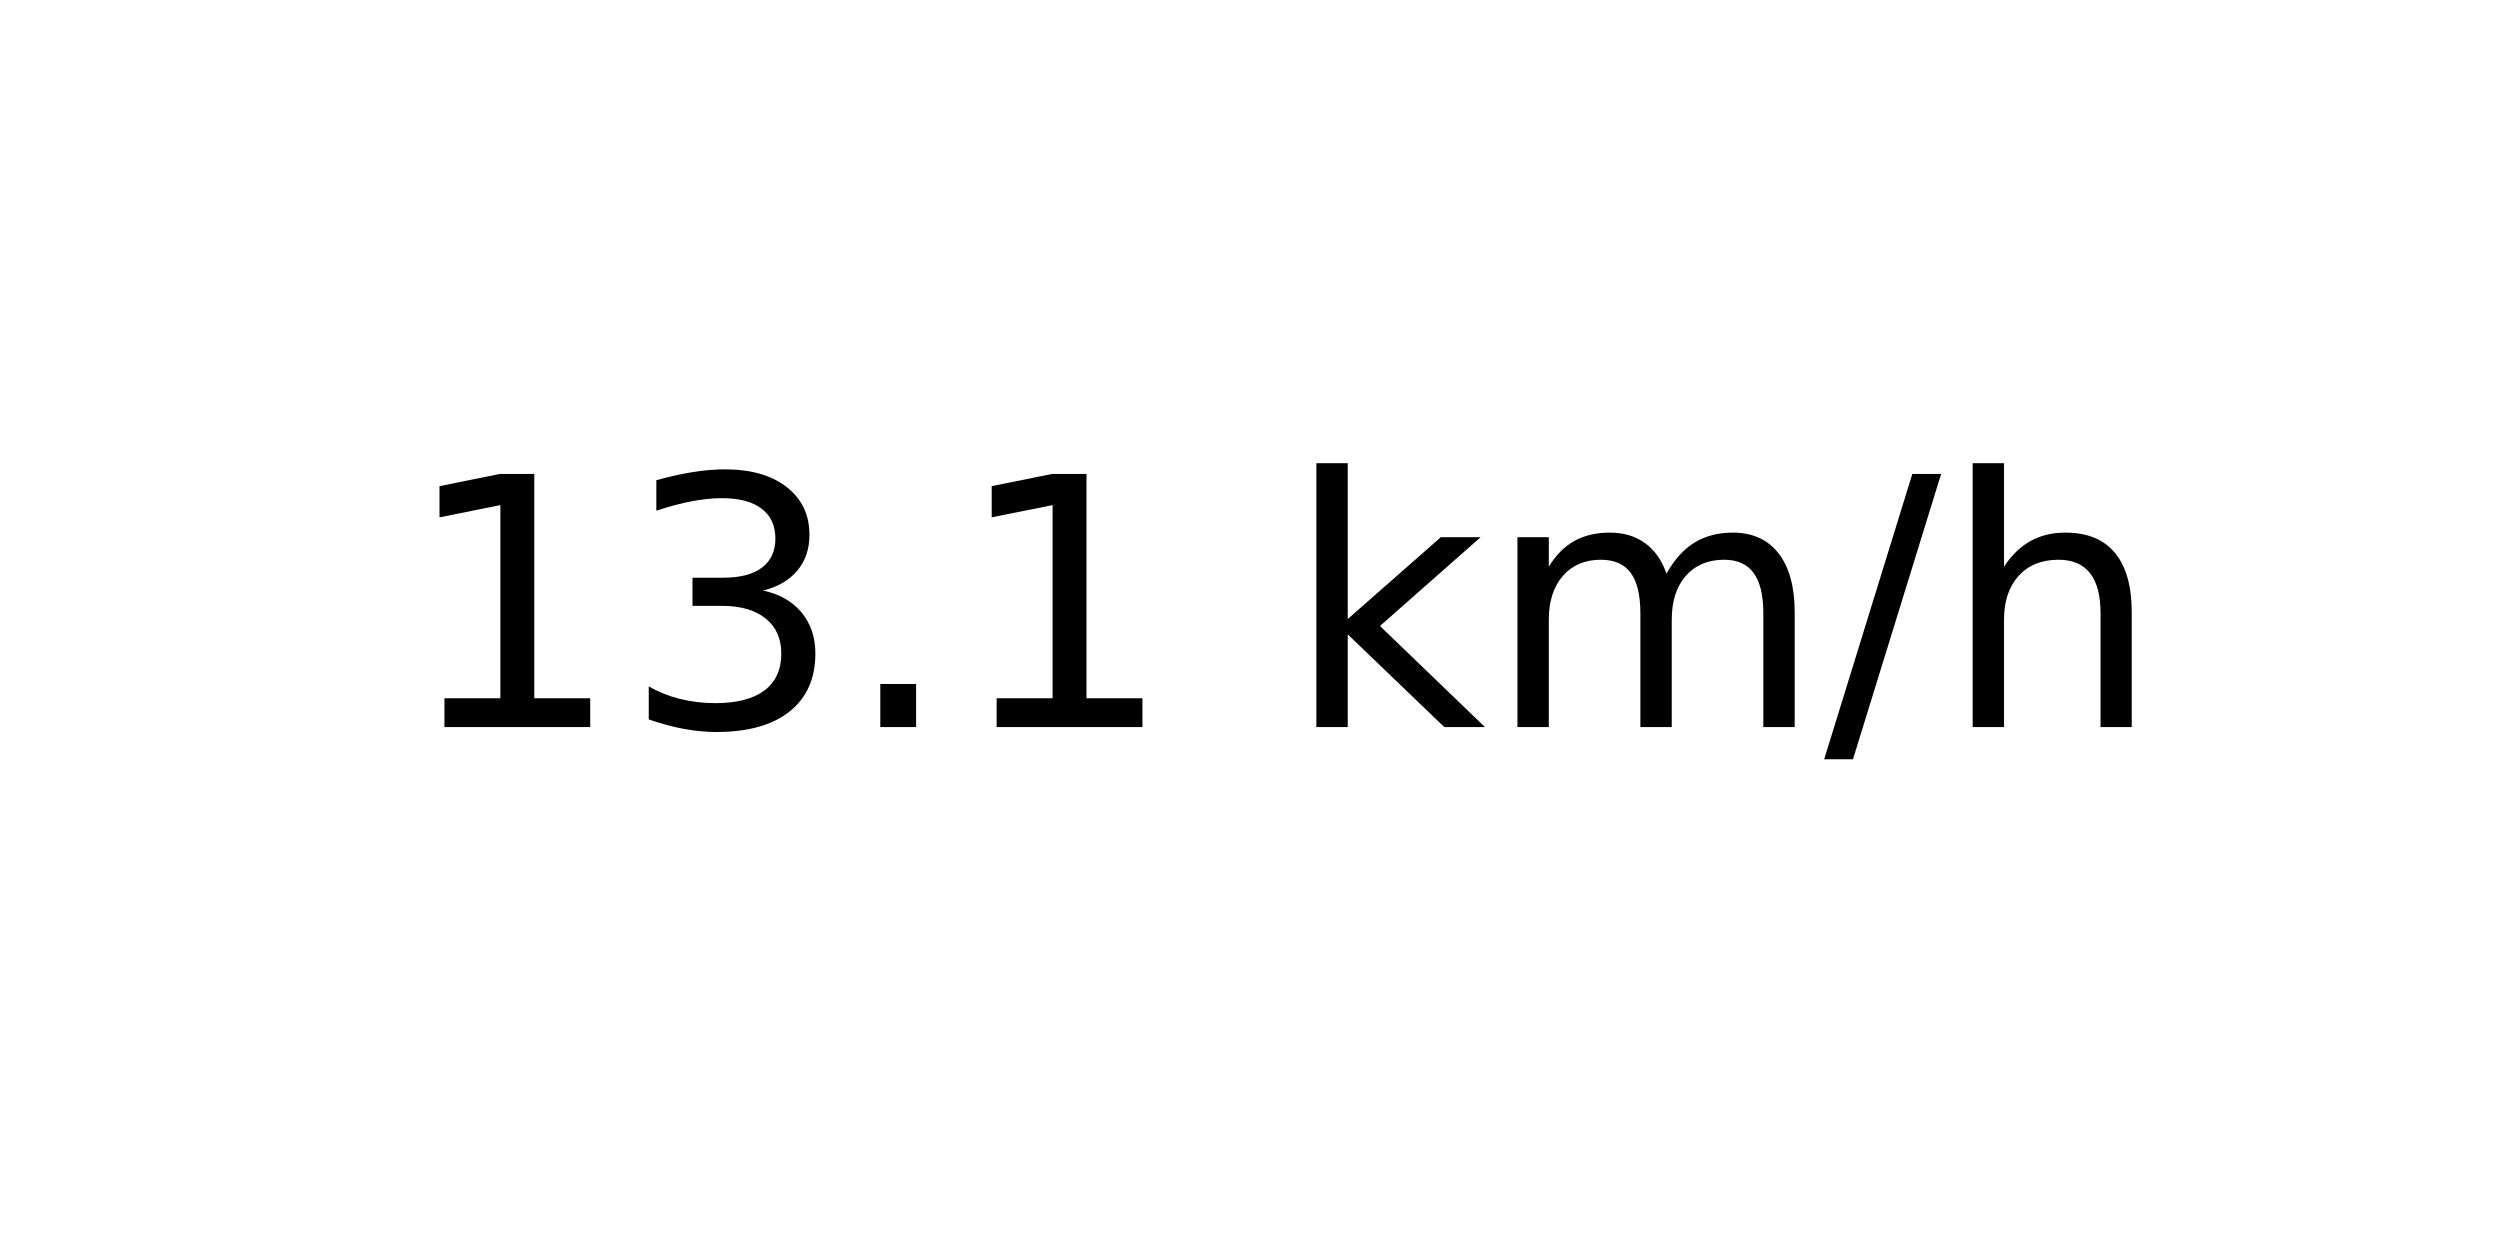
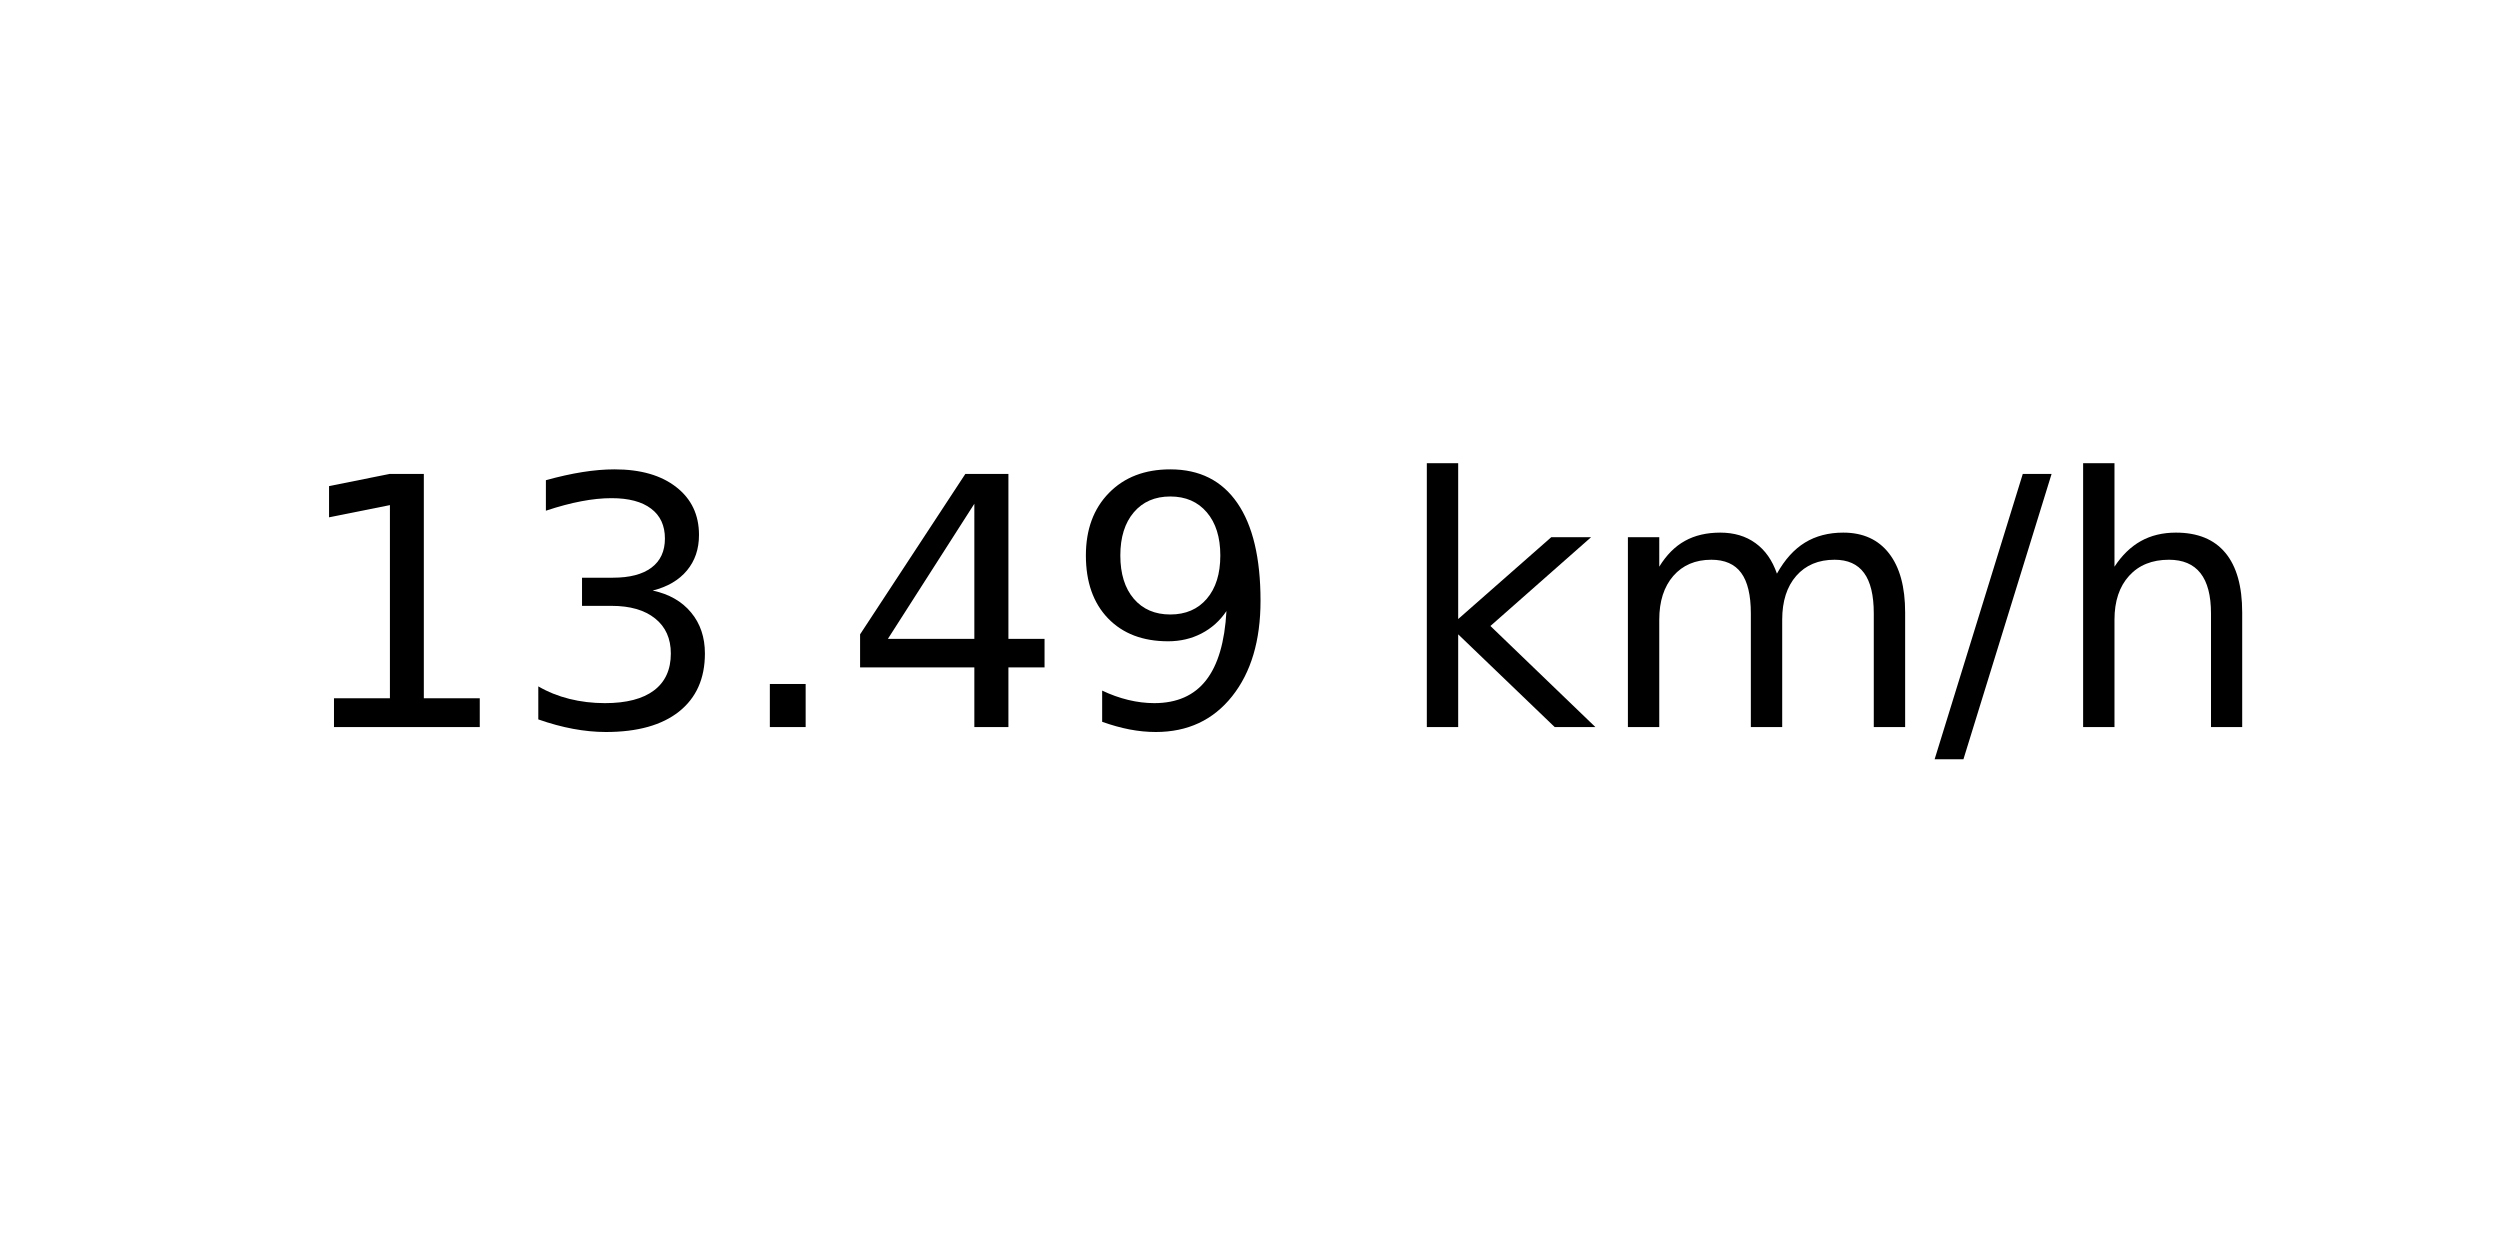
<svg xmlns="http://www.w3.org/2000/svg" xmlns:xlink="http://www.w3.org/1999/xlink" width="72pt" height="36pt" viewBox="0 0 72 36" version="1.1">
  <defs>
    <style type="text/css">*{stroke-linejoin: round; stroke-linecap: butt}</style>
  </defs>
  <g id="figure_1">
    <g id="axes_1">
      <g id="text_1">
-         <g transform="translate(11.55937 20.93937) scale(0.1 -0.1)">
+         <g transform="translate(8.378125 20.93937) scale(0.1 -0.1)">
          <defs>
            <path id="DejaVuSans-31" d="M 794 531  L 1825 531  L 1825 4091  L 703 3866  L 703 4441  L 1819 4666  L 2450 4666  L 2450 531  L 3481 531  L 3481 0  L 794 0  L 794 531  z " transform="scale(0.015625)" />
            <path id="DejaVuSans-33" d="M 2597 2516  Q 3050 2419 3304 2112  Q 3559 1806 3559 1356  Q 3559 666 3084 287  Q 2609 -91 1734 -91  Q 1441 -91 1130 -33  Q 819 25 488 141  L 488 750  Q 750 597 1062 519  Q 1375 441 1716 441  Q 2309 441 2620 675  Q 2931 909 2931 1356  Q 2931 1769 2642 2001  Q 2353 2234 1838 2234  L 1294 2234  L 1294 2753  L 1863 2753  Q 2328 2753 2575 2939  Q 2822 3125 2822 3475  Q 2822 3834 2567 4026  Q 2313 4219 1838 4219  Q 1578 4219 1281 4162  Q 984 4106 628 3988  L 628 4550  Q 988 4650 1302 4700  Q 1616 4750 1894 4750  Q 2613 4750 3031 4423  Q 3450 4097 3450 3541  Q 3450 3153 3228 2886  Q 3006 2619 2597 2516  z " transform="scale(0.015625)" />
            <path id="DejaVuSans-2e" d="M 684 794  L 1344 794  L 1344 0  L 684 0  L 684 794  z " transform="scale(0.015625)" />
+             <path id="DejaVuSans-34" d="M 2419 4116  L 825 1625  L 2419 1625  L 2419 4116  z M 2253 4666  L 3047 4666  L 3047 1625  L 3713 1625  L 3713 1100  L 3047 1100  L 3047 0  L 2419 0  L 2419 1100  L 313 1100  L 313 1709  L 2253 4666  z " transform="scale(0.015625)" />
+             <path id="DejaVuSans-39" d="M 703 97  L 703 672  Q 941 559 1184 500  Q 1428 441 1663 441  Q 2288 441 2617 861  Q 2947 1281 2994 2138  Q 2813 1869 2534 1725  Q 2256 1581 1919 1581  Q 1219 1581 811 2004  Q 403 2428 403 3163  Q 403 3881 828 4315  Q 1253 4750 1959 4750  Q 2769 4750 3195 4129  Q 3622 3509 3622 2328  Q 3622 1225 3098 567  Q 2575 -91 1691 -91  Q 1453 -91 1209 -44  Q 966 3 703 97  z M 1959 2075  Q 2384 2075 2632 2365  Q 2881 2656 2881 3163  Q 2881 3666 2632 3958  Q 2384 4250 1959 4250  Q 1534 4250 1286 3958  Q 1038 3666 1038 3163  Q 1038 2656 1286 2365  Q 1534 2075 1959 2075  z " transform="scale(0.015625)" />
            <path id="DejaVuSans-20" transform="scale(0.015625)" />
            <path id="DejaVuSans-6b" d="M 581 4863  L 1159 4863  L 1159 1991  L 2875 3500  L 3609 3500  L 1753 1863  L 3688 0  L 2938 0  L 1159 1709  L 1159 0  L 581 0  L 581 4863  z " transform="scale(0.015625)" />
            <path id="DejaVuSans-6d" d="M 3328 2828  Q 3544 3216 3844 3400  Q 4144 3584 4550 3584  Q 5097 3584 5394 3201  Q 5691 2819 5691 2113  L 5691 0  L 5113 0  L 5113 2094  Q 5113 2597 4934 2840  Q 4756 3084 4391 3084  Q 3944 3084 3684 2787  Q 3425 2491 3425 1978  L 3425 0  L 2847 0  L 2847 2094  Q 2847 2600 2669 2842  Q 2491 3084 2119 3084  Q 1678 3084 1418 2786  Q 1159 2488 1159 1978  L 1159 0  L 581 0  L 581 3500  L 1159 3500  L 1159 2956  Q 1356 3278 1631 3431  Q 1906 3584 2284 3584  Q 2666 3584 2933 3390  Q 3200 3197 3328 2828  z " transform="scale(0.015625)" />
            <path id="DejaVuSans-2f" d="M 1625 4666  L 2156 4666  L 531 -594  L 0 -594  L 1625 4666  z " transform="scale(0.015625)" />
            <path id="DejaVuSans-68" d="M 3513 2113  L 3513 0  L 2938 0  L 2938 2094  Q 2938 2591 2744 2837  Q 2550 3084 2163 3084  Q 1697 3084 1428 2787  Q 1159 2491 1159 1978  L 1159 0  L 581 0  L 581 4863  L 1159 4863  L 1159 2956  Q 1366 3272 1645 3428  Q 1925 3584 2291 3584  Q 2894 3584 3203 3211  Q 3513 2838 3513 2113  z " transform="scale(0.015625)" />
          </defs>
          <use xlink:href="#DejaVuSans-31" />
          <use xlink:href="#DejaVuSans-33" x="63.623" />
          <use xlink:href="#DejaVuSans-2e" x="127.246" />
-           <use xlink:href="#DejaVuSans-31" x="159.033" />
-           <use xlink:href="#DejaVuSans-20" x="222.656" />
-           <use xlink:href="#DejaVuSans-6b" x="254.443" />
-           <use xlink:href="#DejaVuSans-6d" x="312.354" />
-           <use xlink:href="#DejaVuSans-2f" x="409.766" />
-           <use xlink:href="#DejaVuSans-68" x="443.457" />
+           <use xlink:href="#DejaVuSans-34" x="159.033" />
+           <use xlink:href="#DejaVuSans-39" x="222.656" />
+           <use xlink:href="#DejaVuSans-20" x="286.279" />
+           <use xlink:href="#DejaVuSans-6b" x="318.066" />
+           <use xlink:href="#DejaVuSans-6d" x="375.977" />
+           <use xlink:href="#DejaVuSans-2f" x="473.389" />
+           <use xlink:href="#DejaVuSans-68" x="507.08" />
        </g>
      </g>
    </g>
  </g>
</svg>
